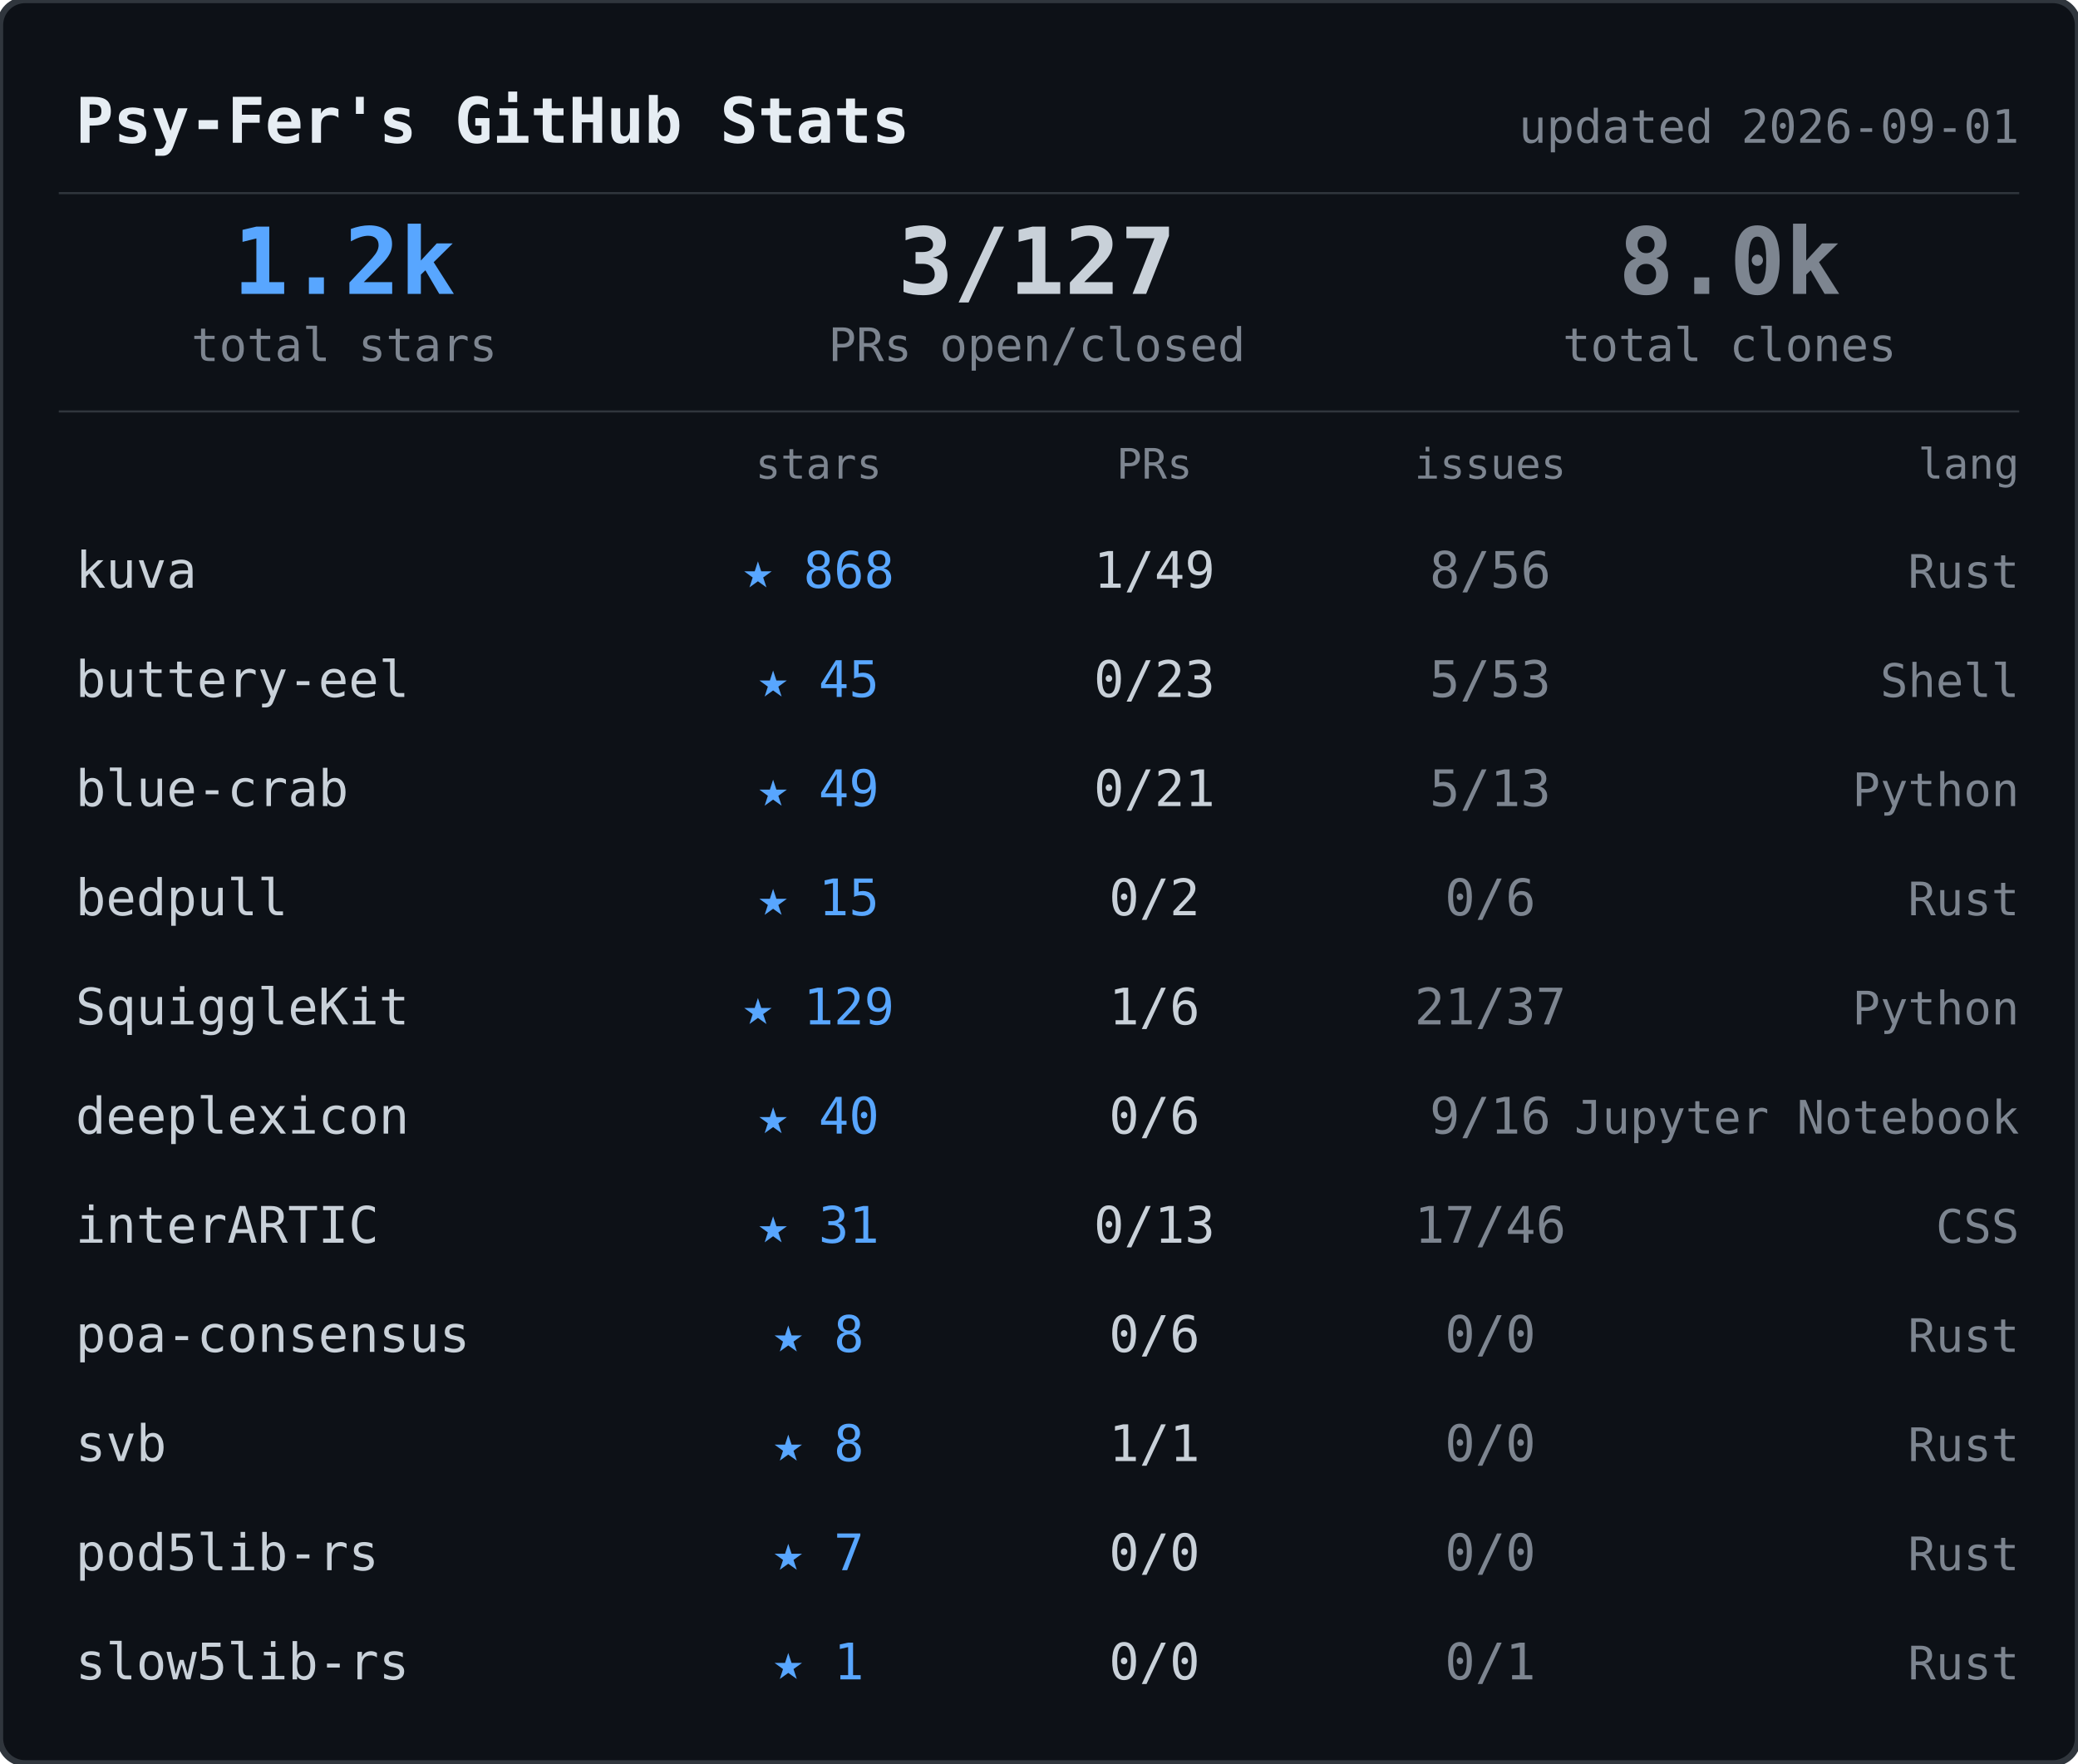
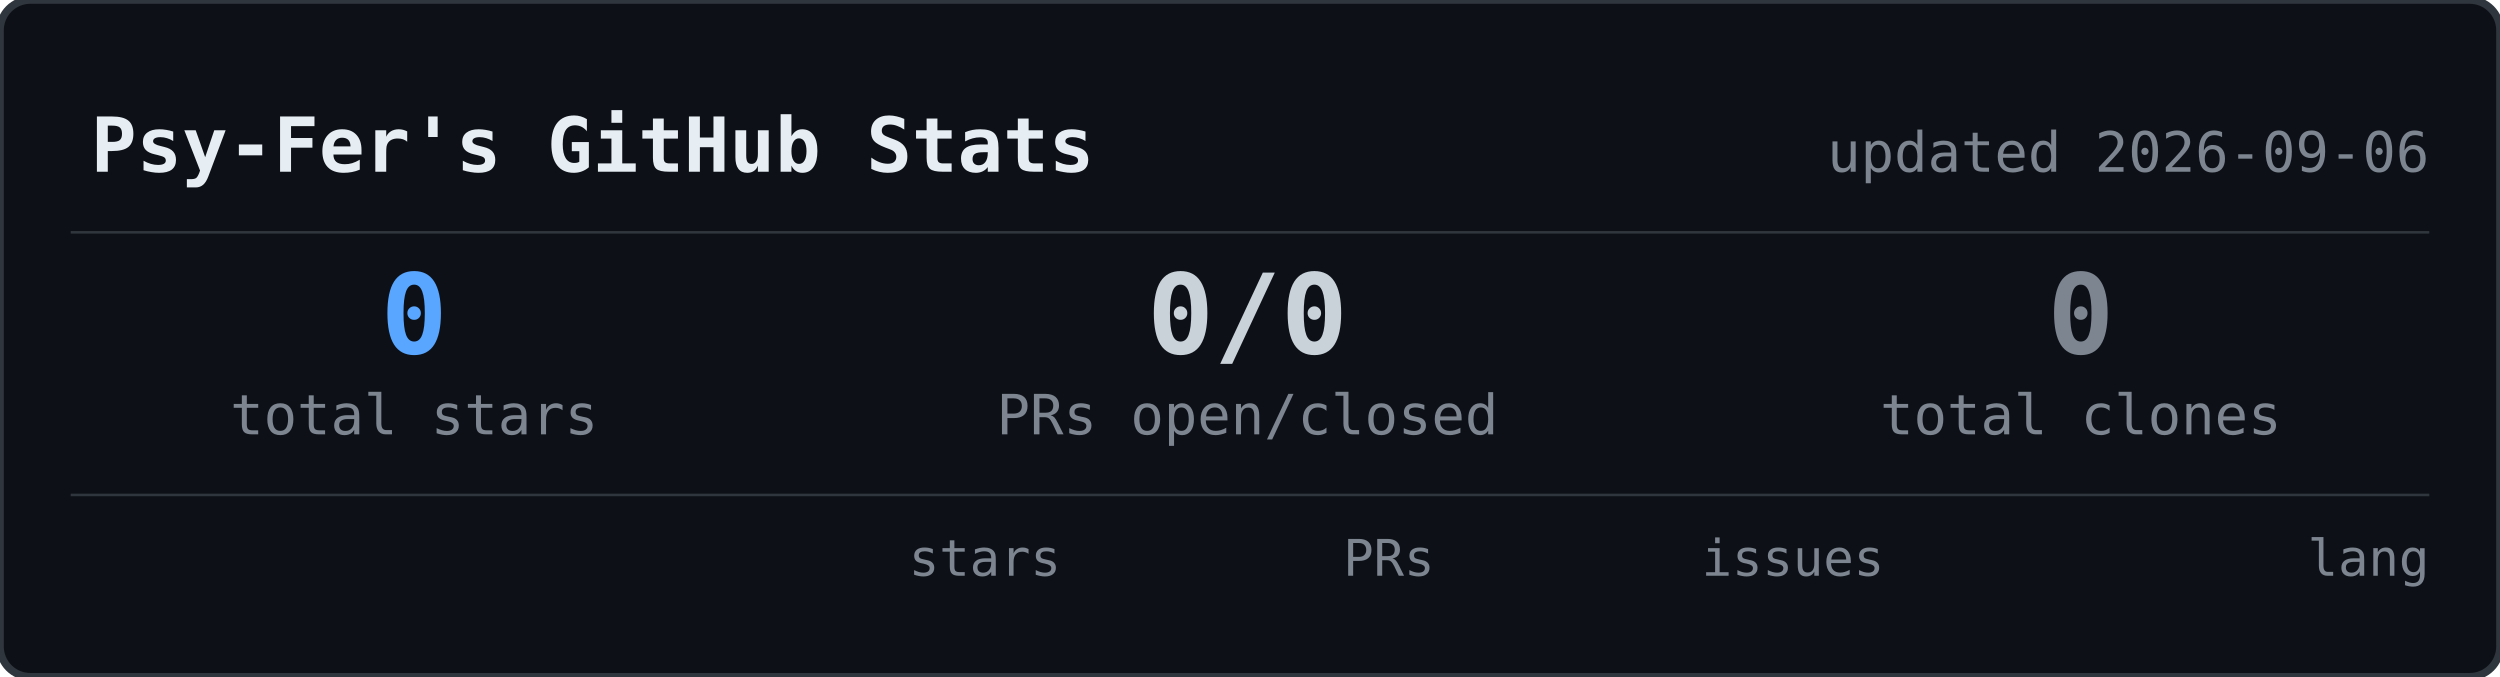
- <svg xmlns="http://www.w3.org/2000/svg" width="495" height="420">
-   <rect width="495" height="420" rx="6" fill="#0d1117" stroke="#30363d" stroke-width="1.5" />
+ <svg xmlns="http://www.w3.org/2000/svg" width="495" height="134">
+   <rect width="495" height="134" rx="6" fill="#0d1117" stroke="#30363d" stroke-width="1.5" />
  <text x="18" y="34" font-family="ui-monospace,SFMono-Regular,SF Mono,Menlo,monospace" font-size="15" font-weight="600" fill="#e6edf3">Psy-Fer's GitHub Stats</text>
-   <text x="481" y="34" font-family="ui-monospace,SFMono-Regular,SF Mono,Menlo,monospace" font-size="11" fill="#7d8590" text-anchor="end">updated 2026-09-01</text>
+   <text x="481" y="34" font-family="ui-monospace,SFMono-Regular,SF Mono,Menlo,monospace" font-size="11" fill="#7d8590" text-anchor="end">updated 2026-09-06</text>
  <line x1="14" y1="46" x2="481" y2="46" stroke="#30363d" stroke-width="0.5" />
-   <text x="82" y="70" font-family="ui-monospace,SFMono-Regular,SF Mono,Menlo,monospace" font-size="22" font-weight="700" fill="#58a6ff" text-anchor="middle">1.2k</text>
+   <text x="82" y="70" font-family="ui-monospace,SFMono-Regular,SF Mono,Menlo,monospace" font-size="22" font-weight="700" fill="#58a6ff" text-anchor="middle">0</text>
  <text x="82" y="86" font-family="ui-monospace,SFMono-Regular,SF Mono,Menlo,monospace" font-size="11" fill="#7d8590" text-anchor="middle">total stars</text>
-   <text x="247" y="70" font-family="ui-monospace,SFMono-Regular,SF Mono,Menlo,monospace" font-size="22" font-weight="700" fill="#c9d1d9" text-anchor="middle">3/127</text>
+   <text x="247" y="70" font-family="ui-monospace,SFMono-Regular,SF Mono,Menlo,monospace" font-size="22" font-weight="700" fill="#c9d1d9" text-anchor="middle">0/0</text>
  <text x="247" y="86" font-family="ui-monospace,SFMono-Regular,SF Mono,Menlo,monospace" font-size="11" fill="#7d8590" text-anchor="middle">PRs open/closed</text>
-   <text x="412" y="70" font-family="ui-monospace,SFMono-Regular,SF Mono,Menlo,monospace" font-size="22" font-weight="700" fill="#7d8590" text-anchor="middle">8.0k</text>
+   <text x="412" y="70" font-family="ui-monospace,SFMono-Regular,SF Mono,Menlo,monospace" font-size="22" font-weight="700" fill="#7d8590" text-anchor="middle">0</text>
  <text x="412" y="86" font-family="ui-monospace,SFMono-Regular,SF Mono,Menlo,monospace" font-size="11" fill="#7d8590" text-anchor="middle">total clones</text>
  <line x1="14" y1="98" x2="481" y2="98" stroke="#30363d" stroke-width="0.5" />
  <text x="195" y="114" font-family="ui-monospace,SFMono-Regular,SF Mono,Menlo,monospace" font-size="10" fill="#7d8590" text-anchor="middle">stars</text>
  <text x="275" y="114" font-family="ui-monospace,SFMono-Regular,SF Mono,Menlo,monospace" font-size="10" fill="#7d8590" text-anchor="middle">PRs</text>
  <text x="355" y="114" font-family="ui-monospace,SFMono-Regular,SF Mono,Menlo,monospace" font-size="10" fill="#7d8590" text-anchor="middle">issues</text>
  <text x="481" y="114" font-family="ui-monospace,SFMono-Regular,SF Mono,Menlo,monospace" font-size="10" fill="#7d8590" text-anchor="end">lang</text>
-   <text x="18" y="140" font-family="ui-monospace,SFMono-Regular,SF Mono,Menlo,monospace" font-size="12" fill="#c9d1d9">kuva</text>
-   <text x="195" y="140" font-family="ui-monospace,SFMono-Regular,SF Mono,Menlo,monospace" font-size="12" fill="#58a6ff" text-anchor="middle">★ 868</text>
-   <text x="275" y="140" font-family="ui-monospace,SFMono-Regular,SF Mono,Menlo,monospace" font-size="12" fill="#c9d1d9" text-anchor="middle">1/49</text>
-   <text x="355" y="140" font-family="ui-monospace,SFMono-Regular,SF Mono,Menlo,monospace" font-size="12" fill="#7d8590" text-anchor="middle">8/56</text>
-   <text x="481" y="140" font-family="ui-monospace,SFMono-Regular,SF Mono,Menlo,monospace" font-size="11" fill="#7d8590" text-anchor="end">Rust</text>
-   <text x="18" y="166" font-family="ui-monospace,SFMono-Regular,SF Mono,Menlo,monospace" font-size="12" fill="#c9d1d9">buttery-eel</text>
-   <text x="195" y="166" font-family="ui-monospace,SFMono-Regular,SF Mono,Menlo,monospace" font-size="12" fill="#58a6ff" text-anchor="middle">★ 45</text>
-   <text x="275" y="166" font-family="ui-monospace,SFMono-Regular,SF Mono,Menlo,monospace" font-size="12" fill="#c9d1d9" text-anchor="middle">0/23</text>
-   <text x="355" y="166" font-family="ui-monospace,SFMono-Regular,SF Mono,Menlo,monospace" font-size="12" fill="#7d8590" text-anchor="middle">5/53</text>
-   <text x="481" y="166" font-family="ui-monospace,SFMono-Regular,SF Mono,Menlo,monospace" font-size="11" fill="#7d8590" text-anchor="end">Shell</text>
-   <text x="18" y="192" font-family="ui-monospace,SFMono-Regular,SF Mono,Menlo,monospace" font-size="12" fill="#c9d1d9">blue-crab</text>
-   <text x="195" y="192" font-family="ui-monospace,SFMono-Regular,SF Mono,Menlo,monospace" font-size="12" fill="#58a6ff" text-anchor="middle">★ 49</text>
-   <text x="275" y="192" font-family="ui-monospace,SFMono-Regular,SF Mono,Menlo,monospace" font-size="12" fill="#c9d1d9" text-anchor="middle">0/21</text>
-   <text x="355" y="192" font-family="ui-monospace,SFMono-Regular,SF Mono,Menlo,monospace" font-size="12" fill="#7d8590" text-anchor="middle">5/13</text>
-   <text x="481" y="192" font-family="ui-monospace,SFMono-Regular,SF Mono,Menlo,monospace" font-size="11" fill="#7d8590" text-anchor="end">Python</text>
-   <text x="18" y="218" font-family="ui-monospace,SFMono-Regular,SF Mono,Menlo,monospace" font-size="12" fill="#c9d1d9">bedpull</text>
-   <text x="195" y="218" font-family="ui-monospace,SFMono-Regular,SF Mono,Menlo,monospace" font-size="12" fill="#58a6ff" text-anchor="middle">★ 15</text>
-   <text x="275" y="218" font-family="ui-monospace,SFMono-Regular,SF Mono,Menlo,monospace" font-size="12" fill="#c9d1d9" text-anchor="middle">0/2</text>
-   <text x="355" y="218" font-family="ui-monospace,SFMono-Regular,SF Mono,Menlo,monospace" font-size="12" fill="#7d8590" text-anchor="middle">0/6</text>
-   <text x="481" y="218" font-family="ui-monospace,SFMono-Regular,SF Mono,Menlo,monospace" font-size="11" fill="#7d8590" text-anchor="end">Rust</text>
-   <text x="18" y="244" font-family="ui-monospace,SFMono-Regular,SF Mono,Menlo,monospace" font-size="12" fill="#c9d1d9">SquiggleKit</text>
-   <text x="195" y="244" font-family="ui-monospace,SFMono-Regular,SF Mono,Menlo,monospace" font-size="12" fill="#58a6ff" text-anchor="middle">★ 129</text>
-   <text x="275" y="244" font-family="ui-monospace,SFMono-Regular,SF Mono,Menlo,monospace" font-size="12" fill="#c9d1d9" text-anchor="middle">1/6</text>
-   <text x="355" y="244" font-family="ui-monospace,SFMono-Regular,SF Mono,Menlo,monospace" font-size="12" fill="#7d8590" text-anchor="middle">21/37</text>
-   <text x="481" y="244" font-family="ui-monospace,SFMono-Regular,SF Mono,Menlo,monospace" font-size="11" fill="#7d8590" text-anchor="end">Python</text>
-   <text x="18" y="270" font-family="ui-monospace,SFMono-Regular,SF Mono,Menlo,monospace" font-size="12" fill="#c9d1d9">deeplexicon</text>
-   <text x="195" y="270" font-family="ui-monospace,SFMono-Regular,SF Mono,Menlo,monospace" font-size="12" fill="#58a6ff" text-anchor="middle">★ 40</text>
-   <text x="275" y="270" font-family="ui-monospace,SFMono-Regular,SF Mono,Menlo,monospace" font-size="12" fill="#c9d1d9" text-anchor="middle">0/6</text>
-   <text x="355" y="270" font-family="ui-monospace,SFMono-Regular,SF Mono,Menlo,monospace" font-size="12" fill="#7d8590" text-anchor="middle">9/16</text>
-   <text x="481" y="270" font-family="ui-monospace,SFMono-Regular,SF Mono,Menlo,monospace" font-size="11" fill="#7d8590" text-anchor="end">Jupyter Notebook</text>
-   <text x="18" y="296" font-family="ui-monospace,SFMono-Regular,SF Mono,Menlo,monospace" font-size="12" fill="#c9d1d9">interARTIC</text>
-   <text x="195" y="296" font-family="ui-monospace,SFMono-Regular,SF Mono,Menlo,monospace" font-size="12" fill="#58a6ff" text-anchor="middle">★ 31</text>
-   <text x="275" y="296" font-family="ui-monospace,SFMono-Regular,SF Mono,Menlo,monospace" font-size="12" fill="#c9d1d9" text-anchor="middle">0/13</text>
-   <text x="355" y="296" font-family="ui-monospace,SFMono-Regular,SF Mono,Menlo,monospace" font-size="12" fill="#7d8590" text-anchor="middle">17/46</text>
-   <text x="481" y="296" font-family="ui-monospace,SFMono-Regular,SF Mono,Menlo,monospace" font-size="11" fill="#7d8590" text-anchor="end">CSS</text>
-   <text x="18" y="322" font-family="ui-monospace,SFMono-Regular,SF Mono,Menlo,monospace" font-size="12" fill="#c9d1d9">poa-consensus</text>
-   <text x="195" y="322" font-family="ui-monospace,SFMono-Regular,SF Mono,Menlo,monospace" font-size="12" fill="#58a6ff" text-anchor="middle">★ 8</text>
-   <text x="275" y="322" font-family="ui-monospace,SFMono-Regular,SF Mono,Menlo,monospace" font-size="12" fill="#c9d1d9" text-anchor="middle">0/6</text>
-   <text x="355" y="322" font-family="ui-monospace,SFMono-Regular,SF Mono,Menlo,monospace" font-size="12" fill="#7d8590" text-anchor="middle">0/0</text>
-   <text x="481" y="322" font-family="ui-monospace,SFMono-Regular,SF Mono,Menlo,monospace" font-size="11" fill="#7d8590" text-anchor="end">Rust</text>
-   <text x="18" y="348" font-family="ui-monospace,SFMono-Regular,SF Mono,Menlo,monospace" font-size="12" fill="#c9d1d9">svb</text>
-   <text x="195" y="348" font-family="ui-monospace,SFMono-Regular,SF Mono,Menlo,monospace" font-size="12" fill="#58a6ff" text-anchor="middle">★ 8</text>
-   <text x="275" y="348" font-family="ui-monospace,SFMono-Regular,SF Mono,Menlo,monospace" font-size="12" fill="#c9d1d9" text-anchor="middle">1/1</text>
-   <text x="355" y="348" font-family="ui-monospace,SFMono-Regular,SF Mono,Menlo,monospace" font-size="12" fill="#7d8590" text-anchor="middle">0/0</text>
-   <text x="481" y="348" font-family="ui-monospace,SFMono-Regular,SF Mono,Menlo,monospace" font-size="11" fill="#7d8590" text-anchor="end">Rust</text>
-   <text x="18" y="374" font-family="ui-monospace,SFMono-Regular,SF Mono,Menlo,monospace" font-size="12" fill="#c9d1d9">pod5lib-rs</text>
-   <text x="195" y="374" font-family="ui-monospace,SFMono-Regular,SF Mono,Menlo,monospace" font-size="12" fill="#58a6ff" text-anchor="middle">★ 7</text>
-   <text x="275" y="374" font-family="ui-monospace,SFMono-Regular,SF Mono,Menlo,monospace" font-size="12" fill="#c9d1d9" text-anchor="middle">0/0</text>
-   <text x="355" y="374" font-family="ui-monospace,SFMono-Regular,SF Mono,Menlo,monospace" font-size="12" fill="#7d8590" text-anchor="middle">0/0</text>
-   <text x="481" y="374" font-family="ui-monospace,SFMono-Regular,SF Mono,Menlo,monospace" font-size="11" fill="#7d8590" text-anchor="end">Rust</text>
-   <text x="18" y="400" font-family="ui-monospace,SFMono-Regular,SF Mono,Menlo,monospace" font-size="12" fill="#c9d1d9">slow5lib-rs</text>
-   <text x="195" y="400" font-family="ui-monospace,SFMono-Regular,SF Mono,Menlo,monospace" font-size="12" fill="#58a6ff" text-anchor="middle">★ 1</text>
-   <text x="275" y="400" font-family="ui-monospace,SFMono-Regular,SF Mono,Menlo,monospace" font-size="12" fill="#c9d1d9" text-anchor="middle">0/0</text>
-   <text x="355" y="400" font-family="ui-monospace,SFMono-Regular,SF Mono,Menlo,monospace" font-size="12" fill="#7d8590" text-anchor="middle">0/1</text>
-   <text x="481" y="400" font-family="ui-monospace,SFMono-Regular,SF Mono,Menlo,monospace" font-size="11" fill="#7d8590" text-anchor="end">Rust</text>
</svg>
